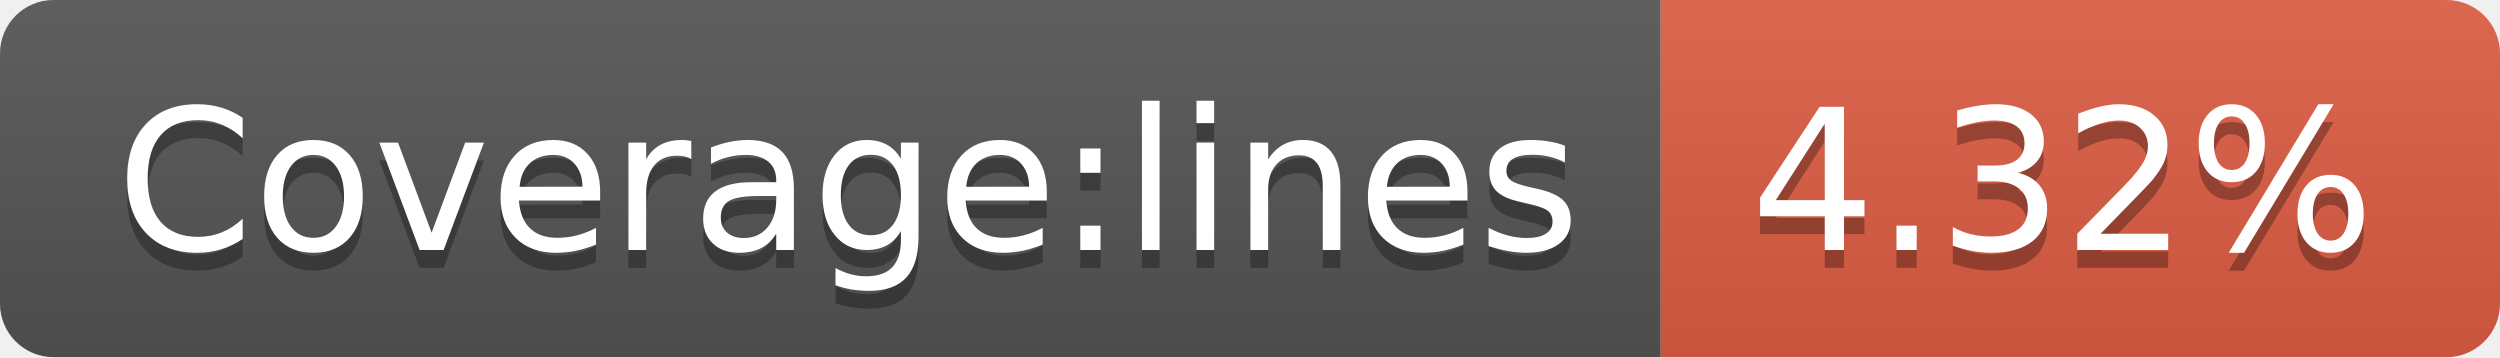
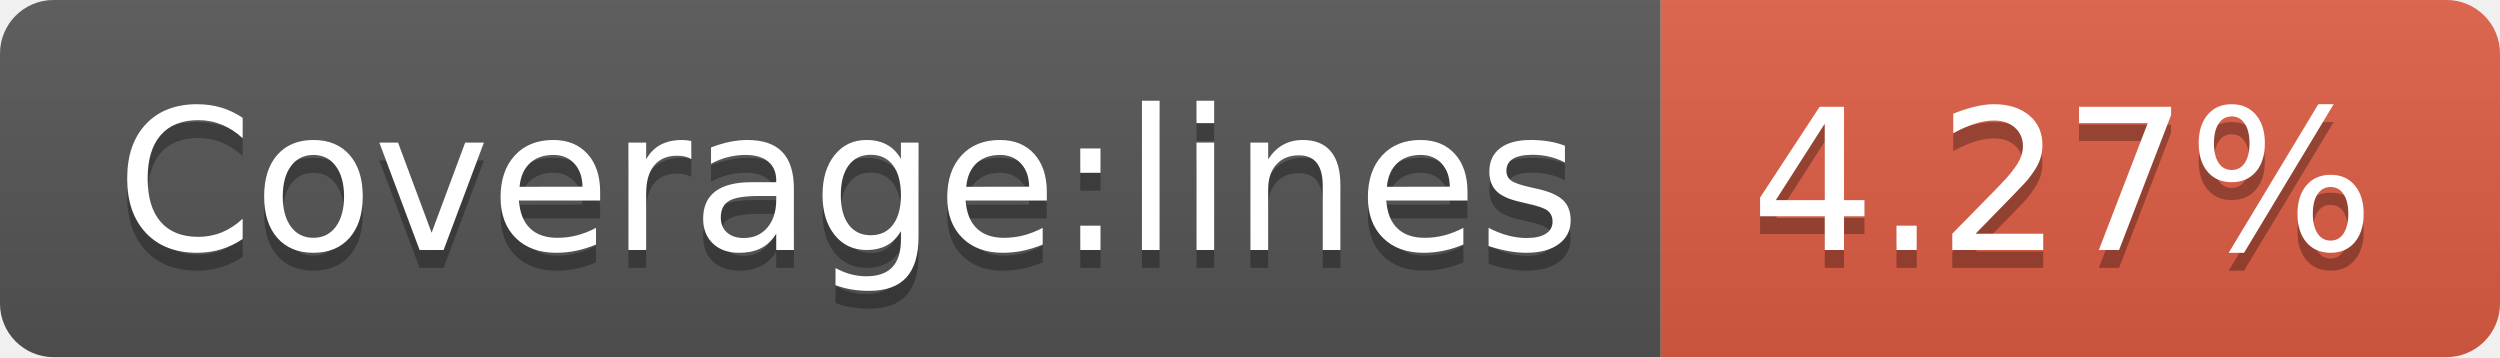
- <svg xmlns="http://www.w3.org/2000/svg" width="140" height="20" role="img" aria-label="Coverage:lines: 4.32%">
+ <svg xmlns="http://www.w3.org/2000/svg" width="140" height="20" role="img" aria-label="Coverage:lines: 4.27%">
  <linearGradient id="s" x2="0" y2="100%">
    <stop offset="0" stop-color="#bbb" stop-opacity=".1" />
    <stop offset="1" stop-opacity=".1" />
  </linearGradient>
  <clipPath id="r">
    <rect width="140" height="20" rx="3" fill="#fff" />
  </clipPath>
  <g clip-path="url(#r)">
    <rect width="93" height="20" fill="#555" />
    <rect x="93" width="47" height="20" fill="#e05d44" />
    <rect width="140" height="20" fill="url(#s)" />
  </g>
  <g fill="#fff" text-anchor="middle" font-family="Verdana,Geneva,DejaVu Sans,sans-serif" text-rendering="geometricPrecision" font-size="110">
    <text aria-hidden="true" x="475" y="150" fill="#010101" fill-opacity=".3" transform="scale(.1)" textLength="830">Coverage:lines</text>
    <text x="475" y="140" transform="scale(.1)" fill="#fff" textLength="830">Coverage:lines</text>
-     <text aria-hidden="true" x="1155" y="150" fill="#010101" fill-opacity=".3" transform="scale(.1)" textLength="370">4.32%</text>
-     <text x="1155" y="140" transform="scale(.1)" fill="#fff" textLength="370">4.32%</text>
+     <text aria-hidden="true" x="1155" y="150" fill="#010101" fill-opacity=".3" transform="scale(.1)" textLength="370">4.27%</text>
+     <text x="1155" y="140" transform="scale(.1)" fill="#fff" textLength="370">4.27%</text>
  </g>
</svg>
